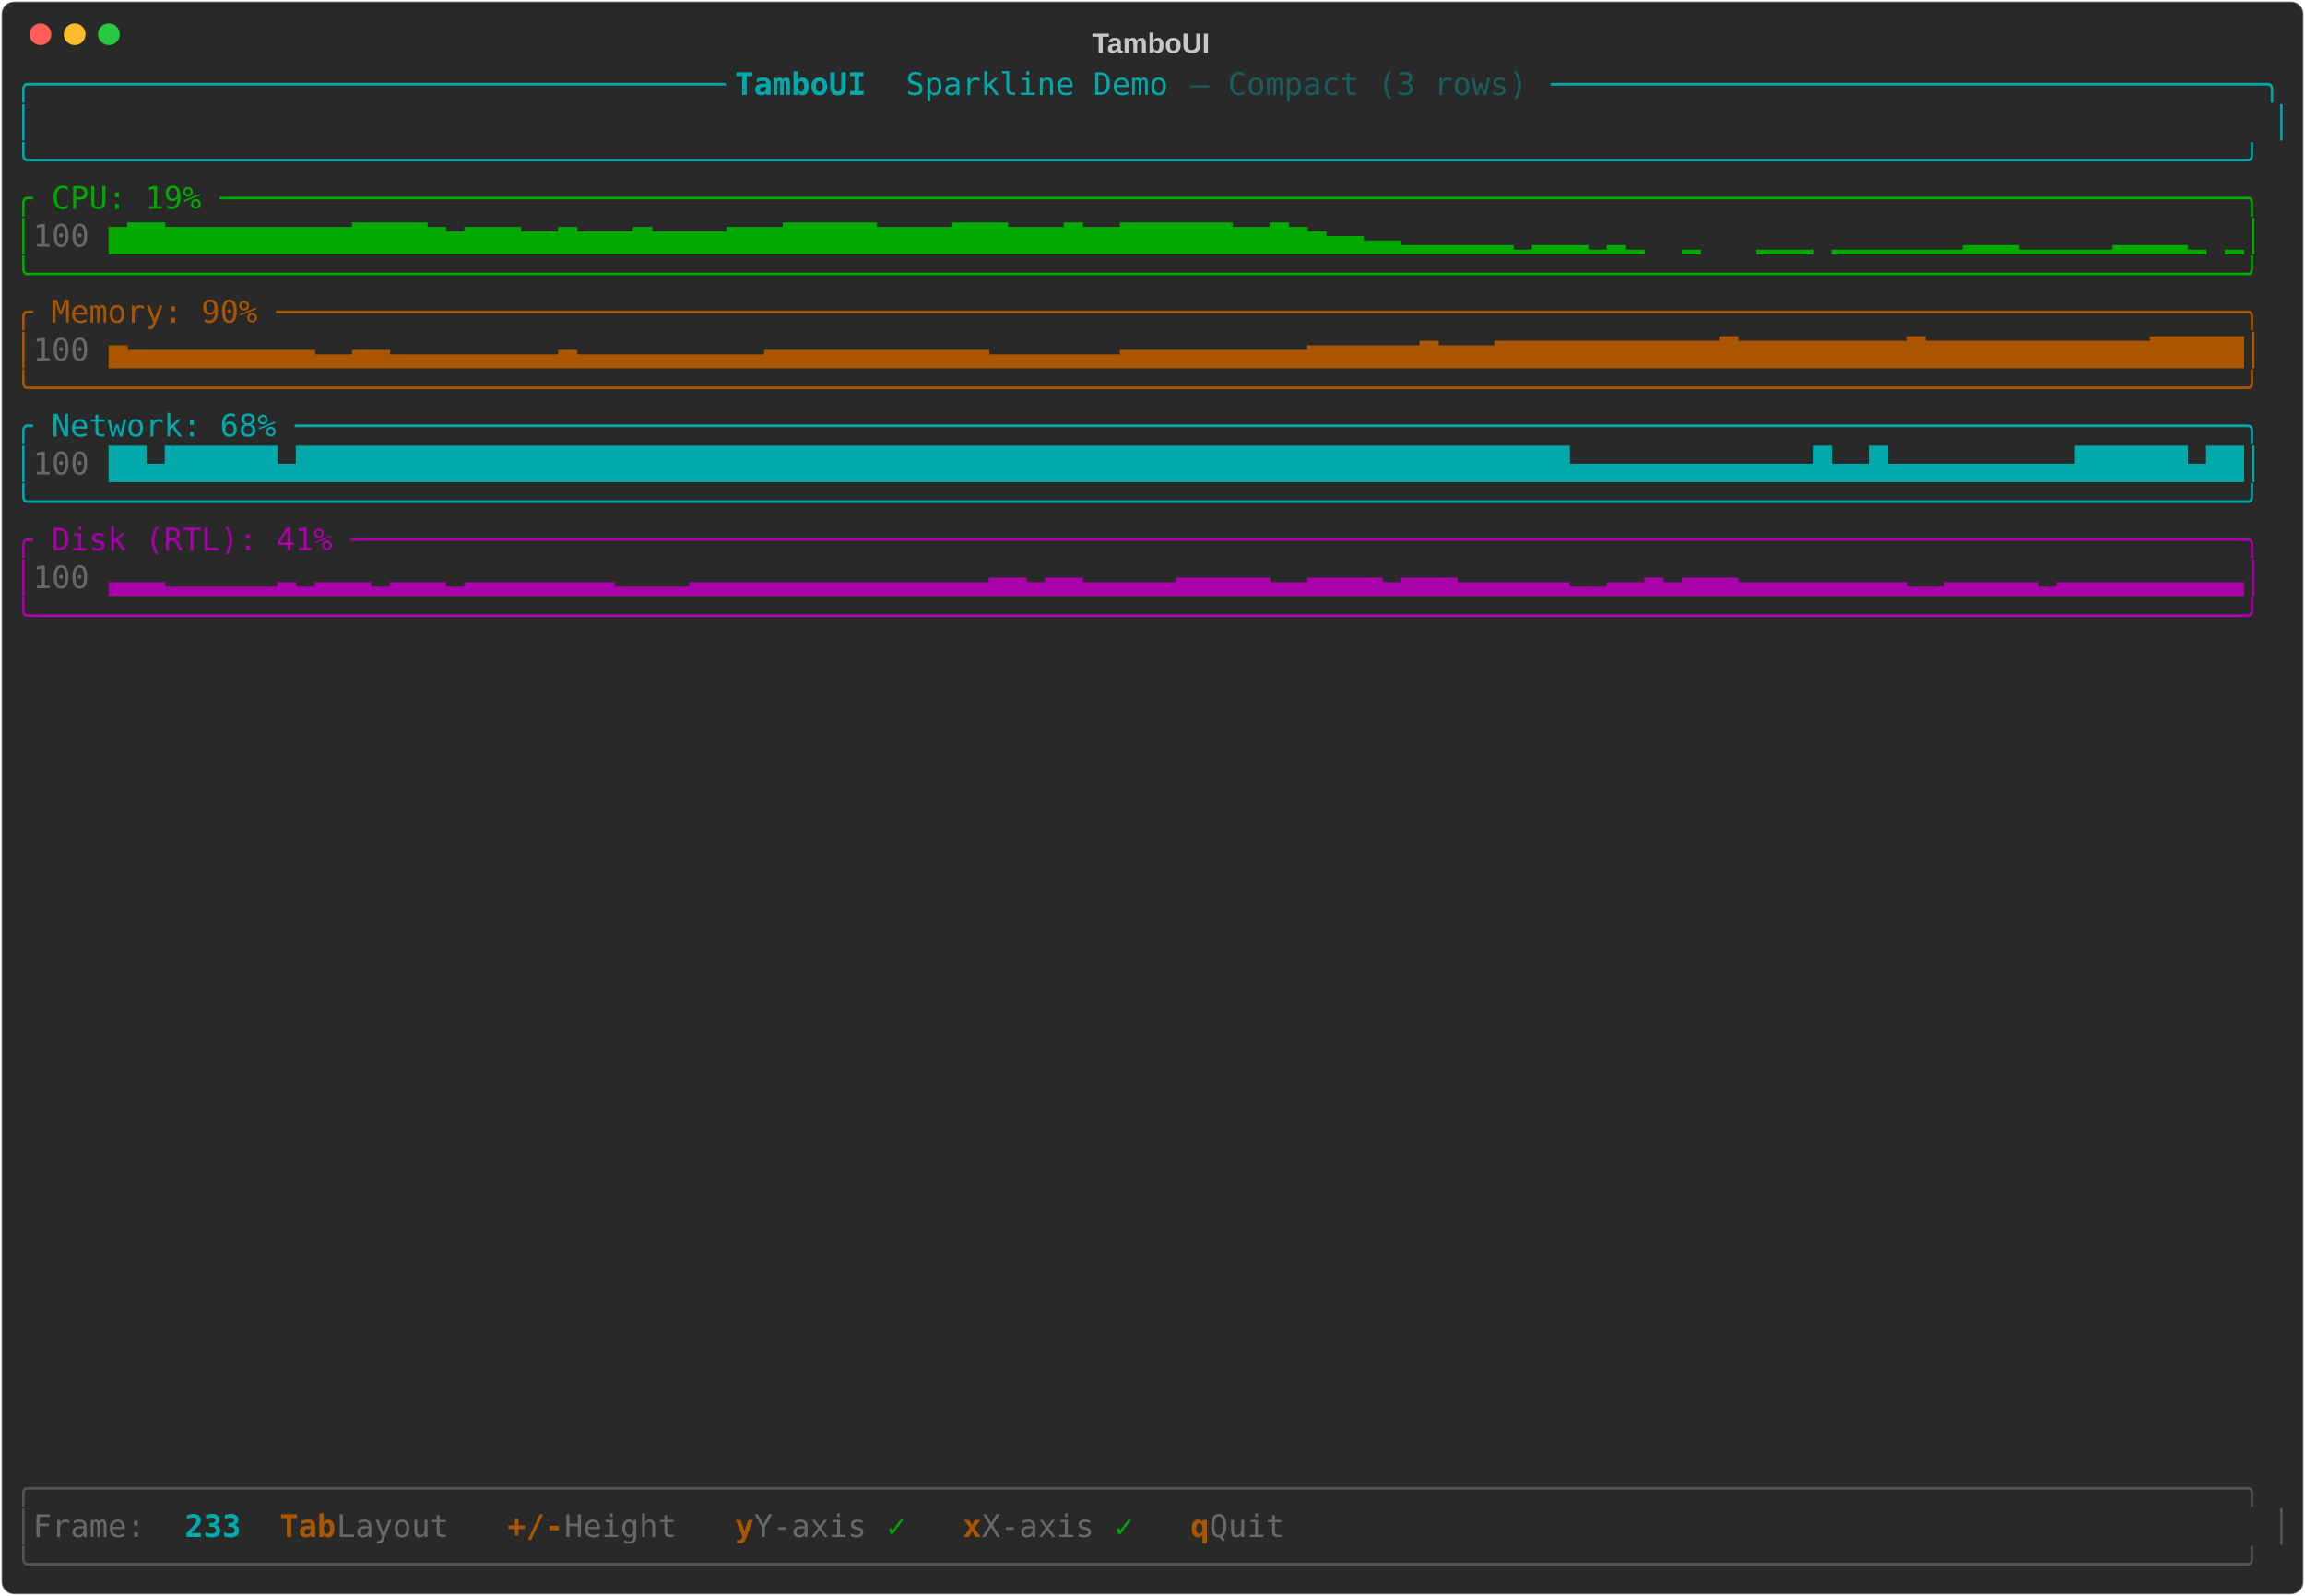
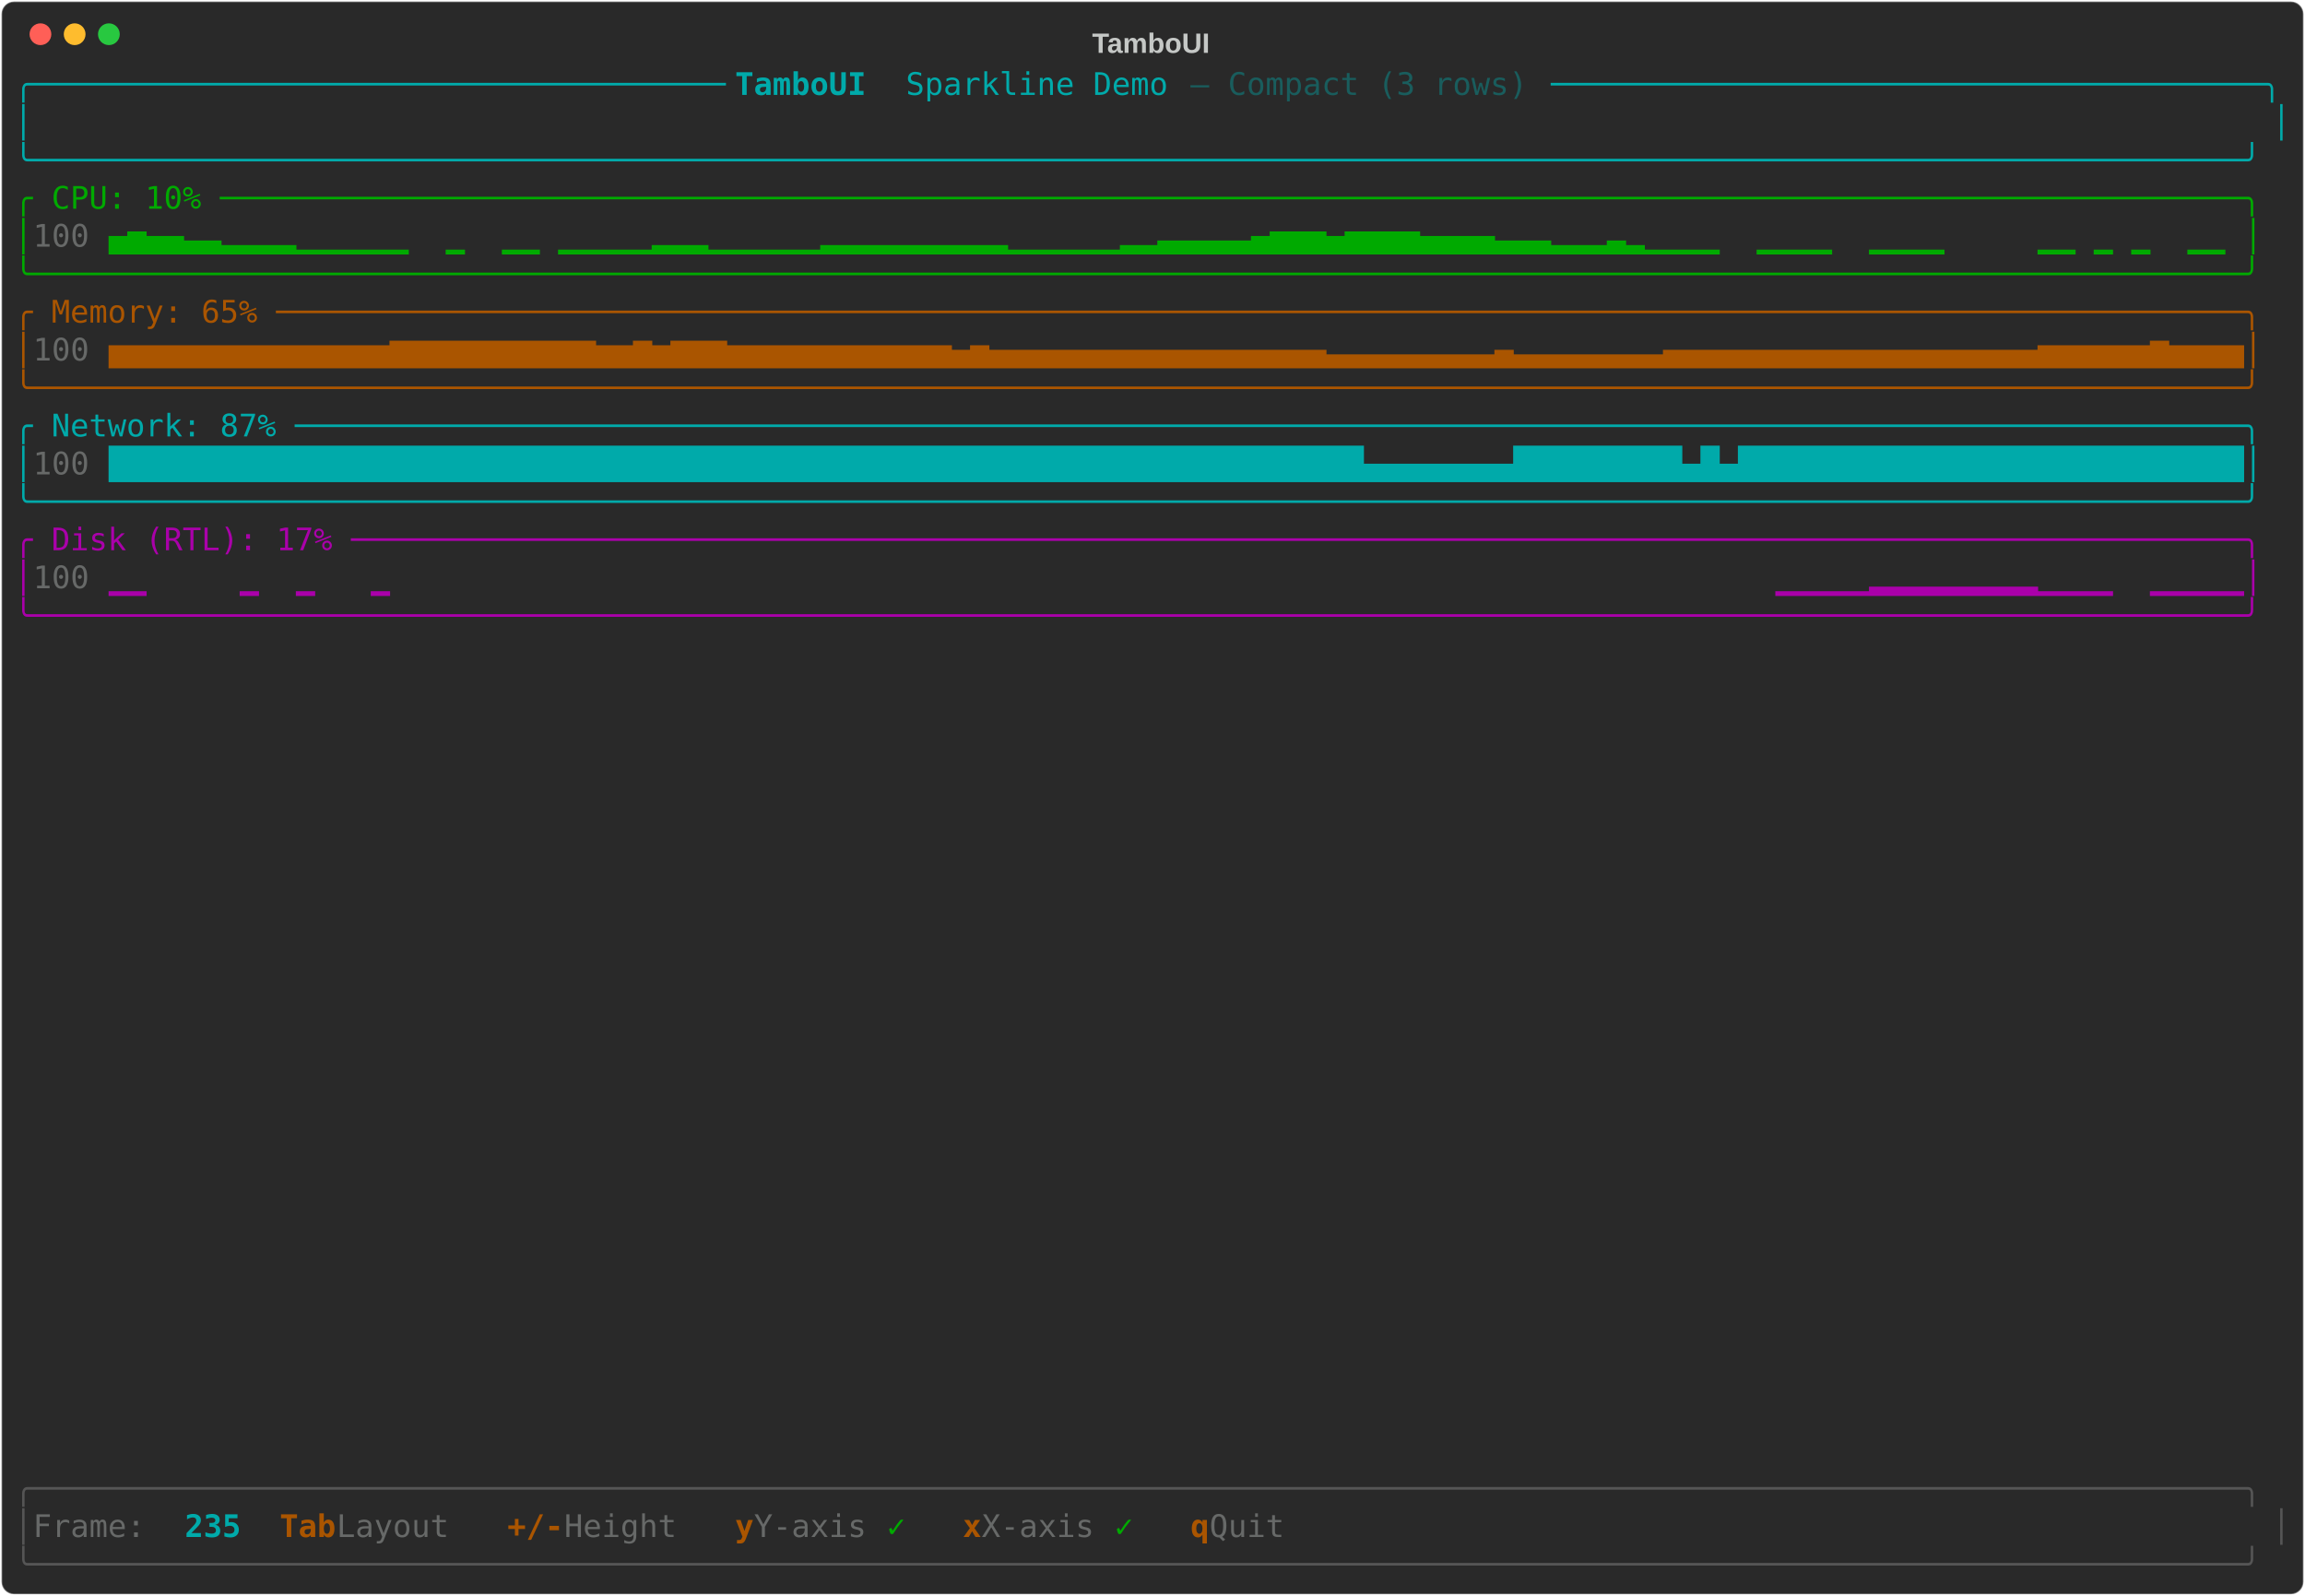
<svg xmlns="http://www.w3.org/2000/svg" class="rich-terminal" viewBox="0 0 1482 1026">
-   <style>    @font-face {        font-family: "Fira Code";        src: local("FiraCode-Regular"),                url("https://cdnjs.cloudflare.com/ajax/libs/firacode/6.2.0/woff2/FiraCode-Regular.woff2") format("woff2"),                url("https://cdnjs.cloudflare.com/ajax/libs/firacode/6.2.0/woff/FiraCode-Regular.woff") format("woff");        font-style: normal;        font-weight: 400;    }    @font-face {        font-family: "Fira Code";        src: local("FiraCode-Bold"),                url("https://cdnjs.cloudflare.com/ajax/libs/firacode/6.2.0/woff2/FiraCode-Bold.woff2") format("woff2"),                url("https://cdnjs.cloudflare.com/ajax/libs/firacode/6.2.0/woff/FiraCode-Bold.woff") format("woff");        font-style: bold;        font-weight: 700;    }    .terminal-3734234773-matrix {        font-family: Fira Code, monospace;        font-size: 20px;        line-height: 24.4px;        font-variant-east-asian: full-width;    }    .terminal-3734234773-title {        font-size: 18px;        font-weight: bold;        font-family: arial;    }    .terminal-3734234773-r1 { fill: #00aaaa }.terminal-3734234773-r2 { fill: #00aaaa;font-weight: bold }.terminal-3734234773-r3 { fill: #195d5d }.terminal-3734234773-r4 { fill: #c5c8c6 }.terminal-3734234773-r5 { fill: #00aa00 }.terminal-3734234773-r6 { fill: #676968 }.terminal-3734234773-r7 { fill: #aa5500 }.terminal-3734234773-r8 { fill: #aa00aa }.terminal-3734234773-r9 { fill: #555555 }.terminal-3734234773-r10 { fill: #aa5500;font-weight: bold }    </style>
+   <style>    @font-face {        font-family: "Fira Code";        src: local("FiraCode-Regular"),                url("https://cdnjs.cloudflare.com/ajax/libs/firacode/6.2.0/woff2/FiraCode-Regular.woff2") format("woff2"),                url("https://cdnjs.cloudflare.com/ajax/libs/firacode/6.2.0/woff/FiraCode-Regular.woff") format("woff");        font-style: normal;        font-weight: 400;    }    @font-face {        font-family: "Fira Code";        src: local("FiraCode-Bold"),                url("https://cdnjs.cloudflare.com/ajax/libs/firacode/6.2.0/woff2/FiraCode-Bold.woff2") format("woff2"),                url("https://cdnjs.cloudflare.com/ajax/libs/firacode/6.2.0/woff/FiraCode-Bold.woff") format("woff");        font-style: bold;        font-weight: 700;    }    .terminal-2844864475-matrix {        font-family: Fira Code, monospace;        font-size: 20px;        line-height: 24.4px;        font-variant-east-asian: full-width;    }    .terminal-2844864475-title {        font-size: 18px;        font-weight: bold;        font-family: arial;    }    .terminal-2844864475-r1 { fill: #00aaaa }.terminal-2844864475-r2 { fill: #00aaaa;font-weight: bold }.terminal-2844864475-r3 { fill: #195d5d }.terminal-2844864475-r4 { fill: #c5c8c6 }.terminal-2844864475-r5 { fill: #00aa00 }.terminal-2844864475-r6 { fill: #676968 }.terminal-2844864475-r7 { fill: #aa5500 }.terminal-2844864475-r8 { fill: #aa00aa }.terminal-2844864475-r9 { fill: #555555 }.terminal-2844864475-r10 { fill: #aa5500;font-weight: bold }    </style>
  <defs>
-     <clipPath id="terminal-3734234773-clip-terminal">
+     <clipPath id="terminal-2844864475-clip-terminal">
      <rect x="0" y="0" width="1463" height="975" />
    </clipPath>
-     <clipPath id="terminal-3734234773-line-0">
+     <clipPath id="terminal-2844864475-line-0">
      <rect x="0" y="1.5" width="1464" height="24.65" />
    </clipPath>
-     <clipPath id="terminal-3734234773-line-1">
+     <clipPath id="terminal-2844864475-line-1">
      <rect x="0" y="25.9" width="1464" height="24.65" />
    </clipPath>
-     <clipPath id="terminal-3734234773-line-2">
+     <clipPath id="terminal-2844864475-line-2">
      <rect x="0" y="50.3" width="1464" height="24.65" />
    </clipPath>
-     <clipPath id="terminal-3734234773-line-3">
+     <clipPath id="terminal-2844864475-line-3">
      <rect x="0" y="74.7" width="1464" height="24.65" />
    </clipPath>
-     <clipPath id="terminal-3734234773-line-4">
+     <clipPath id="terminal-2844864475-line-4">
      <rect x="0" y="99.1" width="1464" height="24.65" />
    </clipPath>
-     <clipPath id="terminal-3734234773-line-5">
+     <clipPath id="terminal-2844864475-line-5">
      <rect x="0" y="123.5" width="1464" height="24.65" />
    </clipPath>
-     <clipPath id="terminal-3734234773-line-6">
+     <clipPath id="terminal-2844864475-line-6">
      <rect x="0" y="147.9" width="1464" height="24.65" />
    </clipPath>
-     <clipPath id="terminal-3734234773-line-7">
+     <clipPath id="terminal-2844864475-line-7">
      <rect x="0" y="172.3" width="1464" height="24.65" />
    </clipPath>
-     <clipPath id="terminal-3734234773-line-8">
+     <clipPath id="terminal-2844864475-line-8">
      <rect x="0" y="196.7" width="1464" height="24.65" />
    </clipPath>
-     <clipPath id="terminal-3734234773-line-9">
+     <clipPath id="terminal-2844864475-line-9">
      <rect x="0" y="221.1" width="1464" height="24.65" />
    </clipPath>
-     <clipPath id="terminal-3734234773-line-10">
+     <clipPath id="terminal-2844864475-line-10">
      <rect x="0" y="245.5" width="1464" height="24.65" />
    </clipPath>
-     <clipPath id="terminal-3734234773-line-11">
+     <clipPath id="terminal-2844864475-line-11">
      <rect x="0" y="269.9" width="1464" height="24.65" />
    </clipPath>
-     <clipPath id="terminal-3734234773-line-12">
+     <clipPath id="terminal-2844864475-line-12">
      <rect x="0" y="294.3" width="1464" height="24.65" />
    </clipPath>
-     <clipPath id="terminal-3734234773-line-13">
+     <clipPath id="terminal-2844864475-line-13">
      <rect x="0" y="318.7" width="1464" height="24.65" />
    </clipPath>
-     <clipPath id="terminal-3734234773-line-14">
+     <clipPath id="terminal-2844864475-line-14">
      <rect x="0" y="343.1" width="1464" height="24.65" />
    </clipPath>
-     <clipPath id="terminal-3734234773-line-15">
+     <clipPath id="terminal-2844864475-line-15">
      <rect x="0" y="367.5" width="1464" height="24.65" />
    </clipPath>
-     <clipPath id="terminal-3734234773-line-16">
+     <clipPath id="terminal-2844864475-line-16">
      <rect x="0" y="391.9" width="1464" height="24.65" />
    </clipPath>
-     <clipPath id="terminal-3734234773-line-17">
+     <clipPath id="terminal-2844864475-line-17">
      <rect x="0" y="416.3" width="1464" height="24.65" />
    </clipPath>
-     <clipPath id="terminal-3734234773-line-18">
+     <clipPath id="terminal-2844864475-line-18">
      <rect x="0" y="440.7" width="1464" height="24.65" />
    </clipPath>
-     <clipPath id="terminal-3734234773-line-19">
+     <clipPath id="terminal-2844864475-line-19">
      <rect x="0" y="465.1" width="1464" height="24.65" />
    </clipPath>
-     <clipPath id="terminal-3734234773-line-20">
+     <clipPath id="terminal-2844864475-line-20">
      <rect x="0" y="489.5" width="1464" height="24.65" />
    </clipPath>
-     <clipPath id="terminal-3734234773-line-21">
+     <clipPath id="terminal-2844864475-line-21">
      <rect x="0" y="513.9" width="1464" height="24.65" />
    </clipPath>
-     <clipPath id="terminal-3734234773-line-22">
+     <clipPath id="terminal-2844864475-line-22">
      <rect x="0" y="538.3" width="1464" height="24.65" />
    </clipPath>
-     <clipPath id="terminal-3734234773-line-23">
+     <clipPath id="terminal-2844864475-line-23">
      <rect x="0" y="562.7" width="1464" height="24.65" />
    </clipPath>
-     <clipPath id="terminal-3734234773-line-24">
+     <clipPath id="terminal-2844864475-line-24">
      <rect x="0" y="587.1" width="1464" height="24.65" />
    </clipPath>
-     <clipPath id="terminal-3734234773-line-25">
+     <clipPath id="terminal-2844864475-line-25">
      <rect x="0" y="611.5" width="1464" height="24.65" />
    </clipPath>
-     <clipPath id="terminal-3734234773-line-26">
+     <clipPath id="terminal-2844864475-line-26">
      <rect x="0" y="635.9" width="1464" height="24.65" />
    </clipPath>
-     <clipPath id="terminal-3734234773-line-27">
+     <clipPath id="terminal-2844864475-line-27">
      <rect x="0" y="660.3" width="1464" height="24.65" />
    </clipPath>
-     <clipPath id="terminal-3734234773-line-28">
+     <clipPath id="terminal-2844864475-line-28">
      <rect x="0" y="684.7" width="1464" height="24.65" />
    </clipPath>
-     <clipPath id="terminal-3734234773-line-29">
+     <clipPath id="terminal-2844864475-line-29">
      <rect x="0" y="709.1" width="1464" height="24.65" />
    </clipPath>
-     <clipPath id="terminal-3734234773-line-30">
+     <clipPath id="terminal-2844864475-line-30">
      <rect x="0" y="733.5" width="1464" height="24.65" />
    </clipPath>
-     <clipPath id="terminal-3734234773-line-31">
+     <clipPath id="terminal-2844864475-line-31">
      <rect x="0" y="757.9" width="1464" height="24.65" />
    </clipPath>
-     <clipPath id="terminal-3734234773-line-32">
+     <clipPath id="terminal-2844864475-line-32">
      <rect x="0" y="782.3" width="1464" height="24.65" />
    </clipPath>
-     <clipPath id="terminal-3734234773-line-33">
+     <clipPath id="terminal-2844864475-line-33">
      <rect x="0" y="806.7" width="1464" height="24.65" />
    </clipPath>
-     <clipPath id="terminal-3734234773-line-34">
+     <clipPath id="terminal-2844864475-line-34">
      <rect x="0" y="831.1" width="1464" height="24.65" />
    </clipPath>
-     <clipPath id="terminal-3734234773-line-35">
+     <clipPath id="terminal-2844864475-line-35">
      <rect x="0" y="855.5" width="1464" height="24.65" />
    </clipPath>
-     <clipPath id="terminal-3734234773-line-36">
+     <clipPath id="terminal-2844864475-line-36">
      <rect x="0" y="879.9" width="1464" height="24.65" />
    </clipPath>
-     <clipPath id="terminal-3734234773-line-37">
+     <clipPath id="terminal-2844864475-line-37">
      <rect x="0" y="904.3" width="1464" height="24.65" />
    </clipPath>
-     <clipPath id="terminal-3734234773-line-38">
+     <clipPath id="terminal-2844864475-line-38">
      <rect x="0" y="928.7" width="1464" height="24.65" />
    </clipPath>
-     <clipPath id="terminal-3734234773-line-39">
+     <clipPath id="terminal-2844864475-line-39">
      <rect x="0" y="953.1" width="1464" height="24.65" />
    </clipPath>
  </defs>
  <rect fill="#292929" stroke="rgba(255,255,255,0.35)" stroke-width="1" x="1" y="1" width="1480" height="1024" rx="8" />
-   <text class="terminal-3734234773-title" fill="#c5c8c6" text-anchor="middle" x="740" y="34">TamboUI</text>
+   <text class="terminal-2844864475-title" fill="#c5c8c6" text-anchor="middle" x="740" y="34">TamboUI</text>
  <g transform="translate(26,22)">
    <circle cx="0" cy="0" r="7" fill="#ff5f57" />
    <circle cx="22" cy="0" r="7" fill="#febc2e" />
    <circle cx="44" cy="0" r="7" fill="#28c840" />
  </g>
-   <g transform="translate(9, 41)" clip-path="url(#terminal-3734234773-clip-terminal)">
-     <g class="terminal-3734234773-matrix">
-       <text class="terminal-3734234773-r1" x="0" y="20" textLength="463.6" clip-path="url(#terminal-3734234773-line-0)">╭─────────────────────────────────────</text>
-       <text class="terminal-3734234773-r2" x="463.6" y="20" textLength="109.8" clip-path="url(#terminal-3734234773-line-0)"> TamboUI </text>
-       <text class="terminal-3734234773-r1" x="573.4" y="20" textLength="183" clip-path="url(#terminal-3734234773-line-0)">Sparkline Demo </text>
-       <text class="terminal-3734234773-r3" x="756.4" y="20" textLength="231.8" clip-path="url(#terminal-3734234773-line-0)">— Compact (3 rows) </text>
-       <text class="terminal-3734234773-r1" x="988.2" y="20" textLength="475.8" clip-path="url(#terminal-3734234773-line-0)">──────────────────────────────────────╮</text>
-       <text class="terminal-3734234773-r1" x="0" y="44.4" textLength="12.2" clip-path="url(#terminal-3734234773-line-1)">│</text>
-       <text class="terminal-3734234773-r1" x="1451.8" y="44.4" textLength="12.2" clip-path="url(#terminal-3734234773-line-1)">│</text>
-       <text class="terminal-3734234773-r1" x="0" y="68.8" textLength="1464" clip-path="url(#terminal-3734234773-line-2)">╰──────────────────────────────────────────────────────────────────────────────────────────────────────────────────────╯</text>
-       <text class="terminal-3734234773-r5" x="0" y="93.2" textLength="1464" clip-path="url(#terminal-3734234773-line-3)">╭ CPU: 19% ────────────────────────────────────────────────────────────────────────────────────────────────────────────╮</text>
-       <text class="terminal-3734234773-r5" x="0" y="117.6" textLength="12.2" clip-path="url(#terminal-3734234773-line-4)">│</text>
-       <text class="terminal-3734234773-r6" x="12.2" y="117.6" textLength="48.8" clip-path="url(#terminal-3734234773-line-4)"> 100</text>
-       <text class="terminal-3734234773-r5" x="61" y="117.6" textLength="1403" clip-path="url(#terminal-3734234773-line-4)">▆▇▇▆▆▆▆▆▆▆▆▆▆▇▇▇▇▆▅▆▆▆▅▅▆▅▅▅▆▅▅▅▅▆▆▆▇▇▇▇▇▆▆▆▆▇▇▇▆▆▆▇▆▆▇▇▇▇▇▇▆▆▇▆▅▄▄▃▃▂▂▂▂▂▂▁▂▂▂▁▂▁  ▁   ▁▁▁ ▁▁▁▁▁▁▁▂▂▂▁▁▁▁▁▂▂▂▂▁ ▁│</text>
-       <text class="terminal-3734234773-r5" x="0" y="142" textLength="1464" clip-path="url(#terminal-3734234773-line-5)">╰──────────────────────────────────────────────────────────────────────────────────────────────────────────────────────╯</text>
-       <text class="terminal-3734234773-r7" x="0" y="166.4" textLength="1464" clip-path="url(#terminal-3734234773-line-6)">╭ Memory: 90% ─────────────────────────────────────────────────────────────────────────────────────────────────────────╮</text>
-       <text class="terminal-3734234773-r7" x="0" y="190.8" textLength="12.2" clip-path="url(#terminal-3734234773-line-7)">│</text>
-       <text class="terminal-3734234773-r6" x="12.2" y="190.8" textLength="48.8" clip-path="url(#terminal-3734234773-line-7)"> 100</text>
-       <text class="terminal-3734234773-r7" x="61" y="190.8" textLength="1403" clip-path="url(#terminal-3734234773-line-7)">▅▄▄▄▄▄▄▄▄▄▄▃▃▄▄▃▃▃▃▃▃▃▃▃▄▃▃▃▃▃▃▃▃▃▃▄▄▄▄▄▄▄▄▄▄▄▄▃▃▃▃▃▃▃▄▄▄▄▄▄▄▄▄▄▅▅▅▅▅▅▆▅▅▅▆▆▆▆▆▆▆▆▆▆▆▆▇▆▆▆▆▆▆▆▆▆▇▆▆▆▆▆▆▆▆▆▆▆▆▇▇▇▇▇│</text>
-       <text class="terminal-3734234773-r7" x="0" y="215.2" textLength="1464" clip-path="url(#terminal-3734234773-line-8)">╰──────────────────────────────────────────────────────────────────────────────────────────────────────────────────────╯</text>
-       <text class="terminal-3734234773-r1" x="0" y="239.6" textLength="1464" clip-path="url(#terminal-3734234773-line-9)">╭ Network: 68% ────────────────────────────────────────────────────────────────────────────────────────────────────────╮</text>
-       <text class="terminal-3734234773-r1" x="0" y="264" textLength="12.2" clip-path="url(#terminal-3734234773-line-10)">│</text>
-       <text class="terminal-3734234773-r6" x="12.2" y="264" textLength="48.8" clip-path="url(#terminal-3734234773-line-10)"> 100</text>
-       <text class="terminal-3734234773-r1" x="61" y="264" textLength="1403" clip-path="url(#terminal-3734234773-line-10)">██▄██████▄████████████████████████████████████████████████████████████████████▄▄▄▄▄▄▄▄▄▄▄▄▄█▄▄█▄▄▄▄▄▄▄▄▄▄██████▄██│</text>
-       <text class="terminal-3734234773-r1" x="0" y="288.4" textLength="1464" clip-path="url(#terminal-3734234773-line-11)">╰──────────────────────────────────────────────────────────────────────────────────────────────────────────────────────╯</text>
-       <text class="terminal-3734234773-r8" x="0" y="312.8" textLength="1464" clip-path="url(#terminal-3734234773-line-12)">╭ Disk (RTL): 41% ─────────────────────────────────────────────────────────────────────────────────────────────────────╮</text>
-       <text class="terminal-3734234773-r8" x="0" y="337.2" textLength="12.2" clip-path="url(#terminal-3734234773-line-13)">│</text>
-       <text class="terminal-3734234773-r6" x="12.2" y="337.2" textLength="48.8" clip-path="url(#terminal-3734234773-line-13)"> 100</text>
-       <text class="terminal-3734234773-r8" x="61" y="337.2" textLength="1403" clip-path="url(#terminal-3734234773-line-13)">▃▃▃▂▂▂▂▂▂▃▂▃▃▃▂▃▃▃▂▃▃▃▃▃▃▃▃▂▂▂▂▃▃▃▃▃▃▃▃▃▃▃▃▃▃▃▃▄▄▃▄▄▃▃▃▃▃▄▄▄▄▄▃▃▄▄▄▄▃▄▄▄▃▃▃▃▃▃▂▂▃▃▄▃▄▄▄▃▃▃▃▃▃▃▃▃▂▂▃▃▃▃▃▂▃▃▃▃▃▃▃▃▃▃│</text>
-       <text class="terminal-3734234773-r8" x="0" y="361.6" textLength="1464" clip-path="url(#terminal-3734234773-line-14)">╰──────────────────────────────────────────────────────────────────────────────────────────────────────────────────────╯</text>
-       <text class="terminal-3734234773-r9" x="0" y="922.8" textLength="1464" clip-path="url(#terminal-3734234773-line-37)">╭──────────────────────────────────────────────────────────────────────────────────────────────────────────────────────╮</text>
-       <text class="terminal-3734234773-r9" x="0" y="947.2" textLength="12.2" clip-path="url(#terminal-3734234773-line-38)">│</text>
-       <text class="terminal-3734234773-r6" x="12.2" y="947.2" textLength="97.6" clip-path="url(#terminal-3734234773-line-38)"> Frame: </text>
-       <text class="terminal-3734234773-r2" x="109.8" y="947.2" textLength="36.6" clip-path="url(#terminal-3734234773-line-38)">233</text>
-       <text class="terminal-3734234773-r10" x="170.8" y="947.2" textLength="36.6" clip-path="url(#terminal-3734234773-line-38)">Tab</text>
-       <text class="terminal-3734234773-r6" x="207.4" y="947.2" textLength="85.4" clip-path="url(#terminal-3734234773-line-38)"> Layout</text>
-       <text class="terminal-3734234773-r10" x="317.2" y="947.2" textLength="36.6" clip-path="url(#terminal-3734234773-line-38)">+/-</text>
-       <text class="terminal-3734234773-r6" x="353.8" y="947.2" textLength="85.4" clip-path="url(#terminal-3734234773-line-38)"> Height</text>
-       <text class="terminal-3734234773-r10" x="463.6" y="947.2" textLength="12.2" clip-path="url(#terminal-3734234773-line-38)">y</text>
-       <text class="terminal-3734234773-r6" x="475.8" y="947.2" textLength="85.4" clip-path="url(#terminal-3734234773-line-38)"> Y-axis</text>
-       <text class="terminal-3734234773-r5" x="561.2" y="947.2" textLength="24.4" clip-path="url(#terminal-3734234773-line-38)"> ✓</text>
-       <text class="terminal-3734234773-r10" x="610" y="947.2" textLength="12.2" clip-path="url(#terminal-3734234773-line-38)">x</text>
-       <text class="terminal-3734234773-r6" x="622.2" y="947.2" textLength="85.4" clip-path="url(#terminal-3734234773-line-38)"> X-axis</text>
-       <text class="terminal-3734234773-r5" x="707.6" y="947.2" textLength="24.4" clip-path="url(#terminal-3734234773-line-38)"> ✓</text>
-       <text class="terminal-3734234773-r10" x="756.4" y="947.2" textLength="12.2" clip-path="url(#terminal-3734234773-line-38)">q</text>
-       <text class="terminal-3734234773-r6" x="768.6" y="947.2" textLength="61" clip-path="url(#terminal-3734234773-line-38)"> Quit</text>
-       <text class="terminal-3734234773-r9" x="1451.8" y="947.2" textLength="12.2" clip-path="url(#terminal-3734234773-line-38)">│</text>
-       <text class="terminal-3734234773-r9" x="0" y="971.6" textLength="1464" clip-path="url(#terminal-3734234773-line-39)">╰──────────────────────────────────────────────────────────────────────────────────────────────────────────────────────╯</text>
+   <g transform="translate(9, 41)" clip-path="url(#terminal-2844864475-clip-terminal)">
+     <g class="terminal-2844864475-matrix">
+       <text class="terminal-2844864475-r1" x="0" y="20" textLength="463.6" clip-path="url(#terminal-2844864475-line-0)">╭─────────────────────────────────────</text>
+       <text class="terminal-2844864475-r2" x="463.6" y="20" textLength="109.8" clip-path="url(#terminal-2844864475-line-0)"> TamboUI </text>
+       <text class="terminal-2844864475-r1" x="573.4" y="20" textLength="183" clip-path="url(#terminal-2844864475-line-0)">Sparkline Demo </text>
+       <text class="terminal-2844864475-r3" x="756.4" y="20" textLength="231.8" clip-path="url(#terminal-2844864475-line-0)">— Compact (3 rows) </text>
+       <text class="terminal-2844864475-r1" x="988.2" y="20" textLength="475.8" clip-path="url(#terminal-2844864475-line-0)">──────────────────────────────────────╮</text>
+       <text class="terminal-2844864475-r1" x="0" y="44.4" textLength="12.2" clip-path="url(#terminal-2844864475-line-1)">│</text>
+       <text class="terminal-2844864475-r1" x="1451.8" y="44.4" textLength="12.2" clip-path="url(#terminal-2844864475-line-1)">│</text>
+       <text class="terminal-2844864475-r1" x="0" y="68.8" textLength="1464" clip-path="url(#terminal-2844864475-line-2)">╰──────────────────────────────────────────────────────────────────────────────────────────────────────────────────────╯</text>
+       <text class="terminal-2844864475-r5" x="0" y="93.2" textLength="1464" clip-path="url(#terminal-2844864475-line-3)">╭ CPU: 10% ────────────────────────────────────────────────────────────────────────────────────────────────────────────╮</text>
+       <text class="terminal-2844864475-r5" x="0" y="117.6" textLength="12.2" clip-path="url(#terminal-2844864475-line-4)">│</text>
+       <text class="terminal-2844864475-r6" x="12.2" y="117.6" textLength="48.8" clip-path="url(#terminal-2844864475-line-4)"> 100</text>
+       <text class="terminal-2844864475-r5" x="61" y="117.6" textLength="1403" clip-path="url(#terminal-2844864475-line-4)">▄▅▄▄▃▃▂▂▂▂▁▁▁▁▁▁  ▁  ▁▁ ▁▁▁▁▁▂▂▂▁▁▁▁▁▁▂▂▂▂▂▂▂▂▂▂▁▁▁▁▁▁▂▂▃▃▃▃▃▄▅▅▅▄▅▅▅▅▄▄▄▄▃▃▃▂▂▂▃▂▁▁▁▁  ▁▁▁▁  ▁▁▁▁     ▁▁ ▁ ▁  ▁▁ │</text>
+       <text class="terminal-2844864475-r5" x="0" y="142" textLength="1464" clip-path="url(#terminal-2844864475-line-5)">╰──────────────────────────────────────────────────────────────────────────────────────────────────────────────────────╯</text>
+       <text class="terminal-2844864475-r7" x="0" y="166.4" textLength="1464" clip-path="url(#terminal-2844864475-line-6)">╭ Memory: 65% ─────────────────────────────────────────────────────────────────────────────────────────────────────────╮</text>
+       <text class="terminal-2844864475-r7" x="0" y="190.8" textLength="12.2" clip-path="url(#terminal-2844864475-line-7)">│</text>
+       <text class="terminal-2844864475-r6" x="12.2" y="190.8" textLength="48.8" clip-path="url(#terminal-2844864475-line-7)"> 100</text>
+       <text class="terminal-2844864475-r7" x="61" y="190.8" textLength="1403" clip-path="url(#terminal-2844864475-line-7)">▅▅▅▅▅▅▅▅▅▅▅▅▅▅▅▆▆▆▆▆▆▆▆▆▆▆▅▅▆▅▆▆▆▅▅▅▅▅▅▅▅▅▅▅▅▄▅▄▄▄▄▄▄▄▄▄▄▄▄▄▄▄▄▄▄▃▃▃▃▃▃▃▃▃▄▃▃▃▃▃▃▃▃▄▄▄▄▄▄▄▄▄▄▄▄▄▄▄▄▄▄▄▄▅▅▅▅▅▅▆▅▅▅▅│</text>
+       <text class="terminal-2844864475-r7" x="0" y="215.2" textLength="1464" clip-path="url(#terminal-2844864475-line-8)">╰──────────────────────────────────────────────────────────────────────────────────────────────────────────────────────╯</text>
+       <text class="terminal-2844864475-r1" x="0" y="239.6" textLength="1464" clip-path="url(#terminal-2844864475-line-9)">╭ Network: 87% ────────────────────────────────────────────────────────────────────────────────────────────────────────╮</text>
+       <text class="terminal-2844864475-r1" x="0" y="264" textLength="12.2" clip-path="url(#terminal-2844864475-line-10)">│</text>
+       <text class="terminal-2844864475-r6" x="12.2" y="264" textLength="48.8" clip-path="url(#terminal-2844864475-line-10)"> 100</text>
+       <text class="terminal-2844864475-r1" x="61" y="264" textLength="1403" clip-path="url(#terminal-2844864475-line-10)">███████████████████████████████████████████████████████████████████▄▄▄▄▄▄▄▄█████████▄█▄███████████████████████████│</text>
+       <text class="terminal-2844864475-r1" x="0" y="288.4" textLength="1464" clip-path="url(#terminal-2844864475-line-11)">╰──────────────────────────────────────────────────────────────────────────────────────────────────────────────────────╯</text>
+       <text class="terminal-2844864475-r8" x="0" y="312.8" textLength="1464" clip-path="url(#terminal-2844864475-line-12)">╭ Disk (RTL): 17% ─────────────────────────────────────────────────────────────────────────────────────────────────────╮</text>
+       <text class="terminal-2844864475-r8" x="0" y="337.2" textLength="12.2" clip-path="url(#terminal-2844864475-line-13)">│</text>
+       <text class="terminal-2844864475-r6" x="12.2" y="337.2" textLength="48.8" clip-path="url(#terminal-2844864475-line-13)"> 100</text>
+       <text class="terminal-2844864475-r8" x="61" y="337.2" textLength="1403" clip-path="url(#terminal-2844864475-line-13)">▁▁     ▁  ▁   ▁                                                                          ▁▁▁▁▁▂▂▂▂▂▂▂▂▂▁▁▁▁  ▁▁▁▁▁│</text>
+       <text class="terminal-2844864475-r8" x="0" y="361.6" textLength="1464" clip-path="url(#terminal-2844864475-line-14)">╰──────────────────────────────────────────────────────────────────────────────────────────────────────────────────────╯</text>
+       <text class="terminal-2844864475-r9" x="0" y="922.8" textLength="1464" clip-path="url(#terminal-2844864475-line-37)">╭──────────────────────────────────────────────────────────────────────────────────────────────────────────────────────╮</text>
+       <text class="terminal-2844864475-r9" x="0" y="947.2" textLength="12.2" clip-path="url(#terminal-2844864475-line-38)">│</text>
+       <text class="terminal-2844864475-r6" x="12.2" y="947.2" textLength="97.6" clip-path="url(#terminal-2844864475-line-38)"> Frame: </text>
+       <text class="terminal-2844864475-r2" x="109.8" y="947.2" textLength="36.6" clip-path="url(#terminal-2844864475-line-38)">235</text>
+       <text class="terminal-2844864475-r10" x="170.8" y="947.2" textLength="36.6" clip-path="url(#terminal-2844864475-line-38)">Tab</text>
+       <text class="terminal-2844864475-r6" x="207.4" y="947.2" textLength="85.4" clip-path="url(#terminal-2844864475-line-38)"> Layout</text>
+       <text class="terminal-2844864475-r10" x="317.2" y="947.2" textLength="36.6" clip-path="url(#terminal-2844864475-line-38)">+/-</text>
+       <text class="terminal-2844864475-r6" x="353.8" y="947.2" textLength="85.4" clip-path="url(#terminal-2844864475-line-38)"> Height</text>
+       <text class="terminal-2844864475-r10" x="463.6" y="947.2" textLength="12.2" clip-path="url(#terminal-2844864475-line-38)">y</text>
+       <text class="terminal-2844864475-r6" x="475.8" y="947.2" textLength="85.4" clip-path="url(#terminal-2844864475-line-38)"> Y-axis</text>
+       <text class="terminal-2844864475-r5" x="561.2" y="947.2" textLength="24.4" clip-path="url(#terminal-2844864475-line-38)"> ✓</text>
+       <text class="terminal-2844864475-r10" x="610" y="947.2" textLength="12.2" clip-path="url(#terminal-2844864475-line-38)">x</text>
+       <text class="terminal-2844864475-r6" x="622.2" y="947.2" textLength="85.4" clip-path="url(#terminal-2844864475-line-38)"> X-axis</text>
+       <text class="terminal-2844864475-r5" x="707.6" y="947.2" textLength="24.4" clip-path="url(#terminal-2844864475-line-38)"> ✓</text>
+       <text class="terminal-2844864475-r10" x="756.4" y="947.2" textLength="12.2" clip-path="url(#terminal-2844864475-line-38)">q</text>
+       <text class="terminal-2844864475-r6" x="768.6" y="947.2" textLength="61" clip-path="url(#terminal-2844864475-line-38)"> Quit</text>
+       <text class="terminal-2844864475-r9" x="1451.8" y="947.2" textLength="12.2" clip-path="url(#terminal-2844864475-line-38)">│</text>
+       <text class="terminal-2844864475-r9" x="0" y="971.6" textLength="1464" clip-path="url(#terminal-2844864475-line-39)">╰──────────────────────────────────────────────────────────────────────────────────────────────────────────────────────╯</text>
    </g>
  </g>
</svg>
